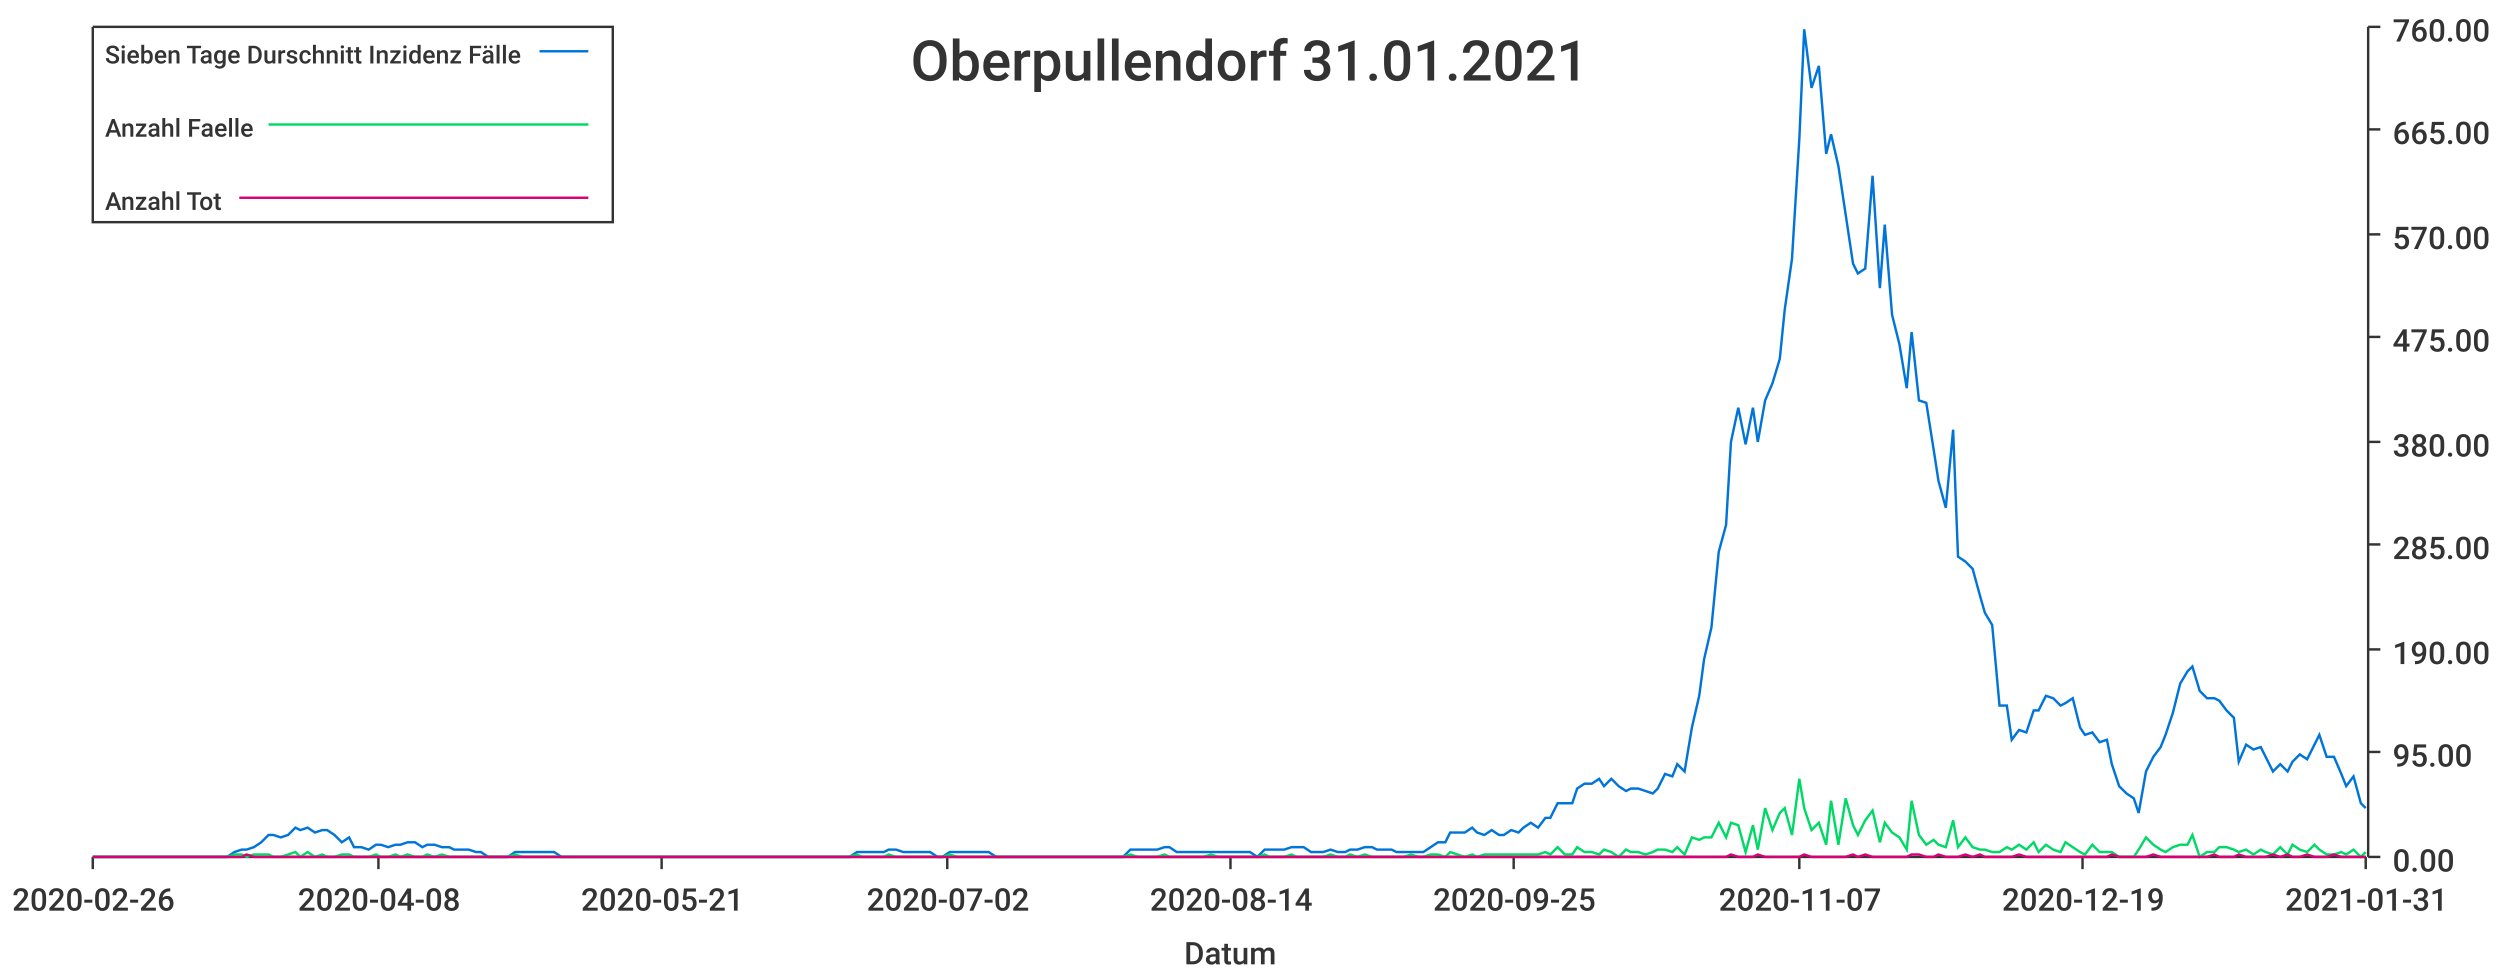
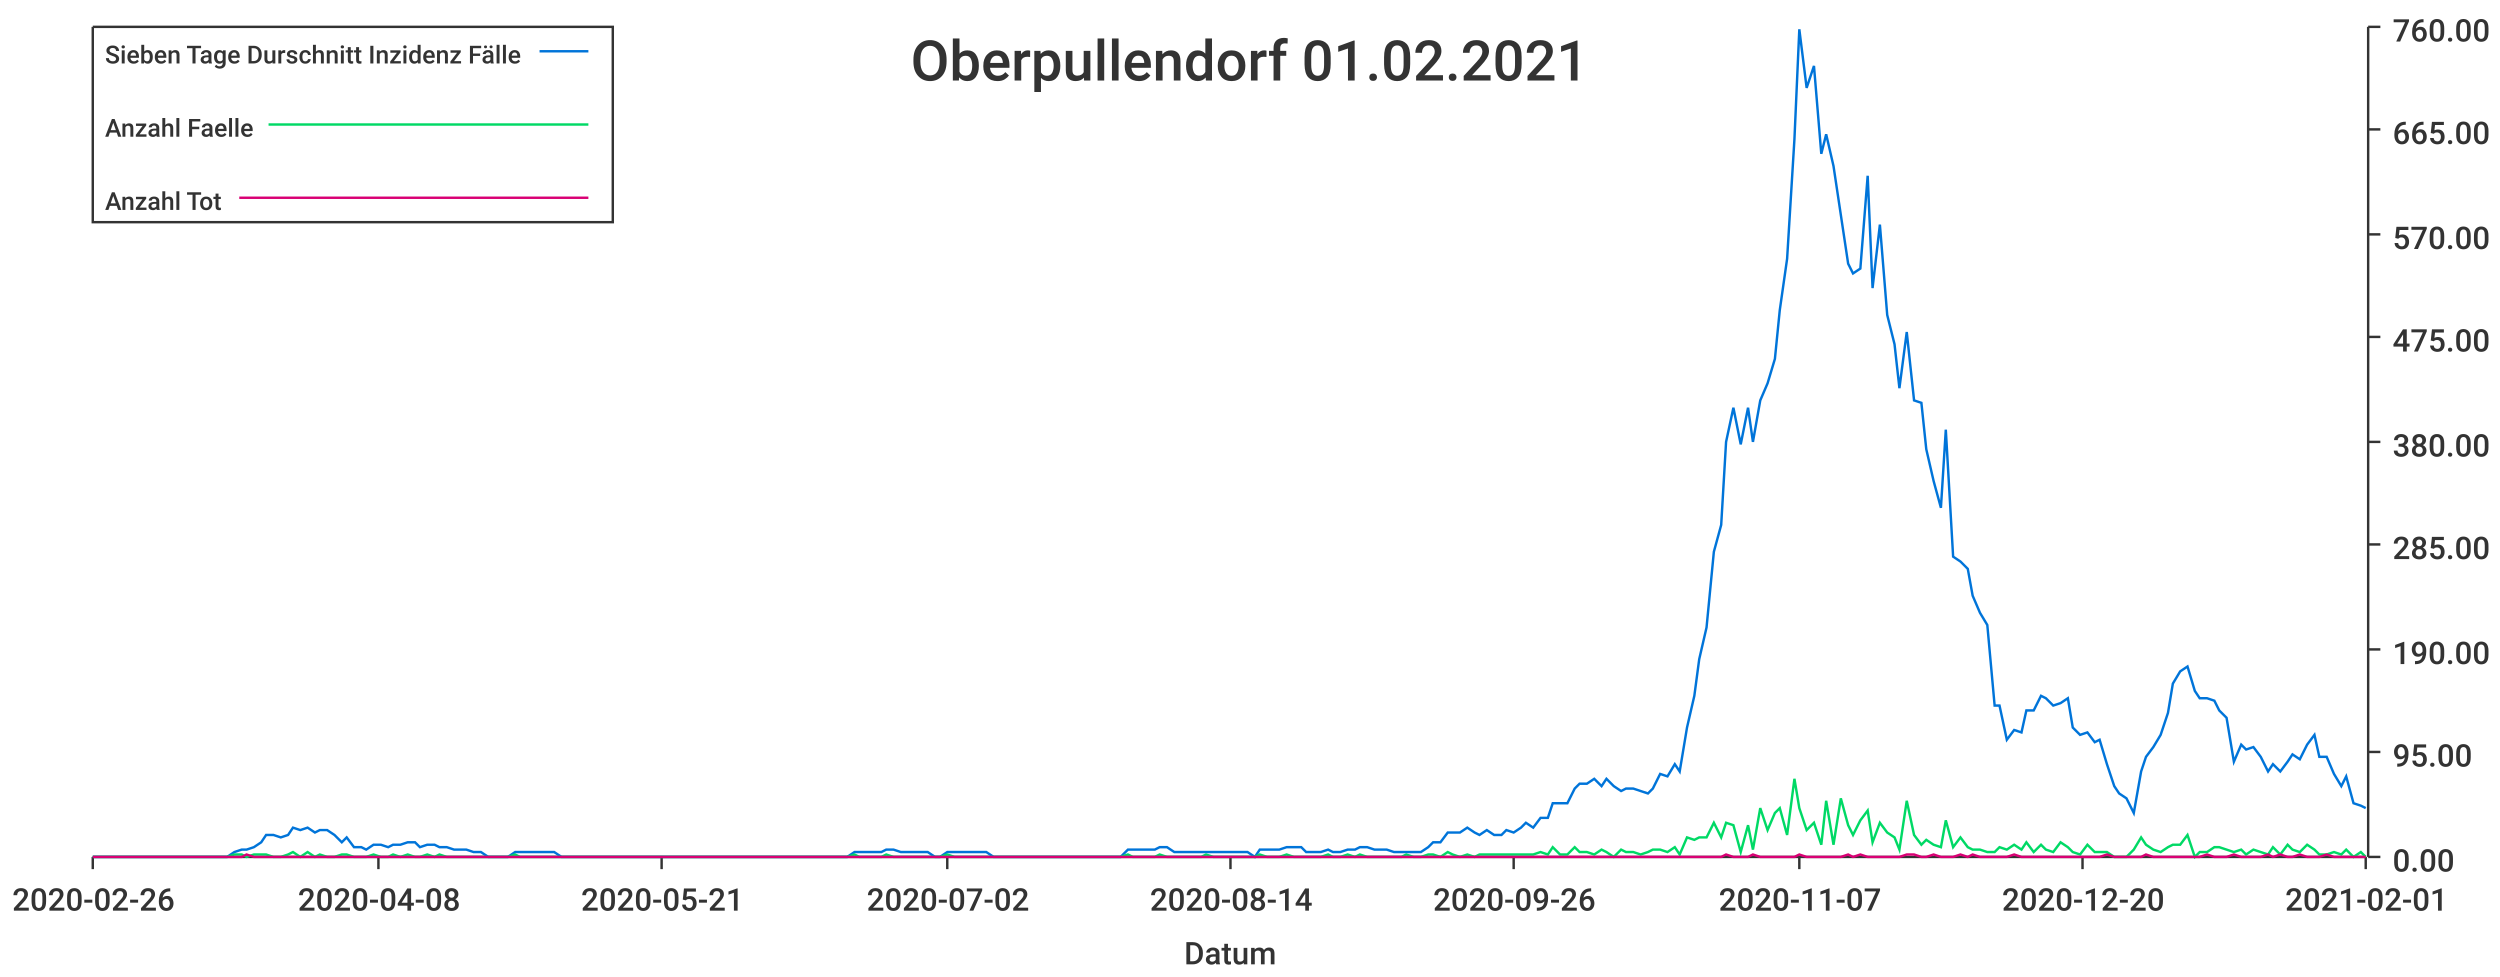
<svg xmlns="http://www.w3.org/2000/svg" width="1024" height="400">\n<path d="M 0 0 L 1024 0 L 1024 400 L 0 400 L 0 0" style="stroke-width:0;stroke:rgba(255,255,255,1.0);fill:rgba(255,255,255,1.0)" />
  <path d="M 38 11 L 969 11 L 969 351 L 38 351 L 38 11" style="stroke-width:0;stroke:rgba(255,255,255,1.0);fill:rgba(255,255,255,1.0)" />
  <path d="M 38 351 L 969 351" style="stroke-width:1;stroke:rgba(51,51,51,1.0);fill:none" />
  <path d="M 38 351 L 38 356" style="stroke-width:1;stroke:rgba(51,51,51,1.0);fill:none" />
  <text x="5" y="373" style="stroke-width:0;stroke:none;fill:rgba(51,51,51,1.0);font-size:12.8px;font-family:'Roboto Medium',sans-serif">2020-02-26</text>
  <path d="M 155 351 L 155 356" style="stroke-width:1;stroke:rgba(51,51,51,1.0);fill:none" />
  <text x="122" y="373" style="stroke-width:0;stroke:none;fill:rgba(51,51,51,1.0);font-size:12.8px;font-family:'Roboto Medium',sans-serif">2020-04-08</text>
  <path d="M 271 351 L 271 356" style="stroke-width:1;stroke:rgba(51,51,51,1.0);fill:none" />
  <text x="238" y="373" style="stroke-width:0;stroke:none;fill:rgba(51,51,51,1.0);font-size:12.8px;font-family:'Roboto Medium',sans-serif">2020-05-21</text>
  <path d="M 388 351 L 388 356" style="stroke-width:1;stroke:rgba(51,51,51,1.0);fill:none" />
  <text x="355" y="373" style="stroke-width:0;stroke:none;fill:rgba(51,51,51,1.0);font-size:12.8px;font-family:'Roboto Medium',sans-serif">2020-07-02</text>
  <path d="M 504 351 L 504 356" style="stroke-width:1;stroke:rgba(51,51,51,1.0);fill:none" />
  <text x="471" y="373" style="stroke-width:0;stroke:none;fill:rgba(51,51,51,1.0);font-size:12.8px;font-family:'Roboto Medium',sans-serif">2020-08-14</text>
  <path d="M 620 351 L 620 356" style="stroke-width:1;stroke:rgba(51,51,51,1.0);fill:none" />
-   <text x="587" y="373" style="stroke-width:0;stroke:none;fill:rgba(51,51,51,1.0);font-size:12.8px;font-family:'Roboto Medium',sans-serif">2020-09-25</text>
+   <text x="587" y="373" style="stroke-width:0;stroke:none;fill:rgba(51,51,51,1.0);font-size:12.8px;font-family:'Roboto Medium',sans-serif">2020-09-26</text>
  <path d="M 737 351 L 737 356" style="stroke-width:1;stroke:rgba(51,51,51,1.0);fill:none" />
  <text x="704" y="373" style="stroke-width:0;stroke:none;fill:rgba(51,51,51,1.0);font-size:12.8px;font-family:'Roboto Medium',sans-serif">2020-11-07</text>
  <path d="M 853 351 L 853 356" style="stroke-width:1;stroke:rgba(51,51,51,1.0);fill:none" />
-   <text x="820" y="373" style="stroke-width:0;stroke:none;fill:rgba(51,51,51,1.0);font-size:12.8px;font-family:'Roboto Medium',sans-serif">2020-12-19</text>
+   <text x="820" y="373" style="stroke-width:0;stroke:none;fill:rgba(51,51,51,1.0);font-size:12.8px;font-family:'Roboto Medium',sans-serif">2020-12-20</text>
  <path d="M 969 351 L 969 356" style="stroke-width:1;stroke:rgba(51,51,51,1.0);fill:none" />
-   <text x="936" y="373" style="stroke-width:0;stroke:none;fill:rgba(51,51,51,1.0);font-size:12.8px;font-family:'Roboto Medium',sans-serif">2021-01-31</text>
+   <text x="936" y="373" style="stroke-width:0;stroke:none;fill:rgba(51,51,51,1.0);font-size:12.8px;font-family:'Roboto Medium',sans-serif">2021-02-01</text>
  <text x="485" y="395" style="stroke-width:0;stroke:none;fill:rgba(51,51,51,1.0);font-size:12.8px;font-family:'Roboto Medium',sans-serif">Datum</text>
  <path d="M 970 351 L 970 11" style="stroke-width:1;stroke:rgba(51,51,51,1.0);fill:none" />
  <path d="M 970 351 L 975 351" style="stroke-width:1;stroke:rgba(51,51,51,1.0);fill:none" />
  <text x="980" y="357" style="stroke-width:0;stroke:none;fill:rgba(51,51,51,1.0);font-size:12.8px;font-family:'Roboto Medium',sans-serif">0.00</text>
  <path d="M 970 308 L 975 308" style="stroke-width:1;stroke:rgba(51,51,51,1.0);fill:none" />
  <text x="980" y="314" style="stroke-width:0;stroke:none;fill:rgba(51,51,51,1.0);font-size:12.8px;font-family:'Roboto Medium',sans-serif">95.00</text>
  <path d="M 970 266 L 975 266" style="stroke-width:1;stroke:rgba(51,51,51,1.0);fill:none" />
  <text x="980" y="272" style="stroke-width:0;stroke:none;fill:rgba(51,51,51,1.0);font-size:12.8px;font-family:'Roboto Medium',sans-serif">190.00</text>
  <path d="M 970 223 L 975 223" style="stroke-width:1;stroke:rgba(51,51,51,1.0);fill:none" />
  <text x="980" y="229" style="stroke-width:0;stroke:none;fill:rgba(51,51,51,1.0);font-size:12.8px;font-family:'Roboto Medium',sans-serif">285.00</text>
  <path d="M 970 181 L 975 181" style="stroke-width:1;stroke:rgba(51,51,51,1.0);fill:none" />
  <text x="980" y="187" style="stroke-width:0;stroke:none;fill:rgba(51,51,51,1.0);font-size:12.8px;font-family:'Roboto Medium',sans-serif">380.00</text>
  <path d="M 970 138 L 975 138" style="stroke-width:1;stroke:rgba(51,51,51,1.0);fill:none" />
  <text x="980" y="144" style="stroke-width:0;stroke:none;fill:rgba(51,51,51,1.0);font-size:12.8px;font-family:'Roboto Medium',sans-serif">475.00</text>
  <path d="M 970 96 L 975 96" style="stroke-width:1;stroke:rgba(51,51,51,1.0);fill:none" />
  <text x="980" y="102" style="stroke-width:0;stroke:none;fill:rgba(51,51,51,1.0);font-size:12.8px;font-family:'Roboto Medium',sans-serif">570.00</text>
  <path d="M 970 53 L 975 53" style="stroke-width:1;stroke:rgba(51,51,51,1.0);fill:none" />
  <text x="980" y="59" style="stroke-width:0;stroke:none;fill:rgba(51,51,51,1.0);font-size:12.8px;font-family:'Roboto Medium',sans-serif">665.00</text>
  <path d="M 970 11 L 975 11" style="stroke-width:1;stroke:rgba(51,51,51,1.0);fill:none" />
  <text x="980" y="17" style="stroke-width:0;stroke:none;fill:rgba(51,51,51,1.0);font-size:12.8px;font-family:'Roboto Medium',sans-serif">760.00</text>
-   <path d="M 38 351 L 41 351 L 44 351 L 47 351 L 49 351 L 52 351 L 55 351 L 58 351 L 60 351 L 63 351 L 66 351 L 69 351 L 71 351 L 74 351 L 77 351 L 80 351 L 82 351 L 85 351 L 88 351 L 91 351 L 93 351 L 96 349 L 99 348 L 101 348 L 104 347 L 107 345 L 110 342 L 112 342 L 115 343 L 118 342 L 121 339 L 123 340 L 126 339 L 129 341 L 132 340 L 134 340 L 137 342 L 140 345 L 143 343 L 145 347 L 148 347 L 151 348 L 154 346 L 156 346 L 159 347 L 162 346 L 164 346 L 167 345 L 170 345 L 173 347 L 175 346 L 178 346 L 181 347 L 184 347 L 186 348 L 189 348 L 192 348 L 195 349 L 197 349 L 200 351 L 203 351 L 206 351 L 208 351 L 211 349 L 214 349 L 216 349 L 219 349 L 222 349 L 225 349 L 227 349 L 230 351 L 233 351 L 236 351 L 238 351 L 241 351 L 244 351 L 247 351 L 249 351 L 252 351 L 255 351 L 258 351 L 260 351 L 263 351 L 266 351 L 269 351 L 271 351 L 274 351 L 277 351 L 279 351 L 282 351 L 285 351 L 288 351 L 290 351 L 293 351 L 296 351 L 299 351 L 301 351 L 304 351 L 307 351 L 310 351 L 312 351 L 315 351 L 318 351 L 321 351 L 323 351 L 326 351 L 329 351 L 331 351 L 334 351 L 337 351 L 340 351 L 342 351 L 345 351 L 348 351 L 351 349 L 353 349 L 356 349 L 359 349 L 362 349 L 364 348 L 367 348 L 370 349 L 373 349 L 375 349 L 378 349 L 381 349 L 384 351 L 386 351 L 389 349 L 392 349 L 394 349 L 397 349 L 400 349 L 403 349 L 405 349 L 408 351 L 411 351 L 414 351 L 416 351 L 419 351 L 422 351 L 425 351 L 427 351 L 430 351 L 433 351 L 436 351 L 438 351 L 441 351 L 444 351 L 446 351 L 449 351 L 452 351 L 455 351 L 457 351 L 460 351 L 463 348 L 466 348 L 468 348 L 471 348 L 474 348 L 477 347 L 479 347 L 482 349 L 485 349 L 488 349 L 490 349 L 493 349 L 496 349 L 499 349 L 501 349 L 504 349 L 507 349 L 509 349 L 512 349 L 515 351 L 518 348 L 520 348 L 523 348 L 526 348 L 529 347 L 531 347 L 534 347 L 537 349 L 540 349 L 542 349 L 545 348 L 548 349 L 551 349 L 553 348 L 556 348 L 559 347 L 562 347 L 564 348 L 567 348 L 570 348 L 572 349 L 575 349 L 578 349 L 581 349 L 583 349 L 586 347 L 589 345 L 592 345 L 594 341 L 597 341 L 600 341 L 603 339 L 605 341 L 608 342 L 611 340 L 614 342 L 616 342 L 619 340 L 622 341 L 624 339 L 627 337 L 630 339 L 633 335 L 635 335 L 638 329 L 641 329 L 644 329 L 646 323 L 649 321 L 652 321 L 655 319 L 657 322 L 660 319 L 663 322 L 666 324 L 668 323 L 671 323 L 674 324 L 677 325 L 679 323 L 682 317 L 685 318 L 687 313 L 690 316 L 693 298 L 696 285 L 698 270 L 701 257 L 704 226 L 707 215 L 709 181 L 712 167 L 715 182 L 718 167 L 720 181 L 723 164 L 726 157 L 729 147 L 731 127 L 734 106 L 737 57 L 739 12 L 742 36 L 745 27 L 748 63 L 750 55 L 753 68 L 756 88 L 759 108 L 761 112 L 764 110 L 767 72 L 770 118 L 772 92 L 775 129 L 778 141 L 781 159 L 783 136 L 786 164 L 789 165 L 792 184 L 794 197 L 797 208 L 800 176 L 802 228 L 805 230 L 808 233 L 811 244 L 813 251 L 816 256 L 819 289 L 822 289 L 824 303 L 827 299 L 830 300 L 833 291 L 835 291 L 838 285 L 841 286 L 844 289 L 846 288 L 849 286 L 852 298 L 854 301 L 857 300 L 860 304 L 863 303 L 865 313 L 868 322 L 871 325 L 874 327 L 876 333 L 879 316 L 882 310 L 885 306 L 887 301 L 890 292 L 893 280 L 896 275 L 898 273 L 901 283 L 904 286 L 907 286 L 909 287 L 912 291 L 915 294 L 917 312 L 920 305 L 923 307 L 926 306 L 928 310 L 931 316 L 934 313 L 937 316 L 939 312 L 942 309 L 945 311 L 948 305 L 950 301 L 953 310 L 956 310 L 959 317 L 961 322 L 964 318 L 967 329 L 969 331" style="stroke-width:1;stroke:rgba(0,116,217,1.0);fill:none" />
-   <path d="M 38 351 L 41 351 L 44 351 L 47 351 L 49 351 L 52 351 L 55 351 L 58 351 L 60 351 L 63 351 L 66 351 L 69 351 L 71 351 L 74 351 L 77 351 L 80 351 L 82 351 L 85 351 L 88 351 L 91 351 L 93 351 L 96 350 L 99 350 L 101 351 L 104 350 L 107 350 L 110 350 L 112 351 L 115 351 L 118 350 L 121 349 L 123 351 L 126 349 L 129 351 L 132 350 L 134 351 L 137 351 L 140 350 L 143 350 L 145 351 L 148 351 L 151 351 L 154 350 L 156 351 L 159 351 L 162 350 L 164 351 L 167 350 L 170 351 L 173 351 L 175 350 L 178 351 L 181 350 L 184 351 L 186 351 L 189 351 L 192 351 L 195 351 L 197 351 L 200 351 L 203 351 L 206 351 L 208 351 L 211 350 L 214 351 L 216 351 L 219 351 L 222 351 L 225 351 L 227 351 L 230 351 L 233 351 L 236 351 L 238 351 L 241 351 L 244 351 L 247 351 L 249 351 L 252 351 L 255 351 L 258 351 L 260 351 L 263 351 L 266 351 L 269 351 L 271 351 L 274 351 L 277 351 L 279 351 L 282 351 L 285 351 L 288 351 L 290 351 L 293 351 L 296 351 L 299 351 L 301 351 L 304 351 L 307 351 L 310 351 L 312 351 L 315 351 L 318 351 L 321 351 L 323 351 L 326 351 L 329 351 L 331 351 L 334 351 L 337 351 L 340 351 L 342 351 L 345 351 L 348 351 L 351 350 L 353 351 L 356 351 L 359 351 L 362 351 L 364 350 L 367 351 L 370 351 L 373 351 L 375 351 L 378 351 L 381 351 L 384 351 L 386 351 L 389 350 L 392 351 L 394 351 L 397 351 L 400 351 L 403 351 L 405 351 L 408 351 L 411 351 L 414 351 L 416 351 L 419 351 L 422 351 L 425 351 L 427 351 L 430 351 L 433 351 L 436 351 L 438 351 L 441 351 L 444 351 L 446 351 L 449 351 L 452 351 L 455 351 L 457 351 L 460 351 L 463 350 L 466 351 L 468 351 L 471 351 L 474 351 L 477 350 L 479 351 L 482 351 L 485 351 L 488 351 L 490 351 L 493 351 L 496 350 L 499 351 L 501 351 L 504 351 L 507 351 L 509 351 L 512 351 L 515 351 L 518 350 L 520 351 L 523 351 L 526 351 L 529 350 L 531 351 L 534 351 L 537 351 L 540 351 L 542 351 L 545 350 L 548 351 L 551 351 L 553 350 L 556 351 L 559 350 L 562 351 L 564 351 L 567 351 L 570 351 L 572 351 L 575 351 L 578 350 L 581 351 L 583 351 L 586 350 L 589 350 L 592 351 L 594 349 L 597 350 L 600 351 L 603 350 L 605 351 L 608 350 L 611 350 L 614 350 L 616 350 L 619 350 L 622 350 L 624 350 L 627 350 L 630 350 L 633 349 L 635 350 L 638 347 L 641 350 L 644 350 L 646 347 L 649 349 L 652 349 L 655 350 L 657 348 L 660 349 L 663 351 L 666 348 L 668 349 L 671 349 L 674 350 L 677 349 L 679 348 L 682 348 L 685 349 L 687 347 L 690 350 L 693 343 L 696 344 L 698 343 L 701 343 L 704 337 L 707 343 L 709 337 L 712 338 L 715 349 L 718 338 L 720 348 L 723 331 L 726 340 L 729 333 L 731 331 L 734 342 L 737 319 L 739 331 L 742 340 L 745 337 L 748 346 L 750 328 L 753 346 L 756 327 L 759 338 L 761 342 L 764 336 L 767 332 L 770 345 L 772 337 L 775 341 L 778 343 L 781 348 L 783 328 L 786 342 L 789 346 L 792 344 L 794 346 L 797 347 L 800 336 L 802 347 L 805 343 L 808 347 L 811 348 L 813 348 L 816 349 L 819 349 L 822 347 L 824 348 L 827 346 L 830 348 L 833 345 L 835 349 L 838 346 L 841 348 L 844 349 L 846 345 L 849 347 L 852 349 L 854 350 L 857 346 L 860 349 L 863 349 L 865 349 L 868 351 L 871 351 L 874 351 L 876 348 L 879 343 L 882 346 L 885 348 L 887 349 L 890 347 L 893 346 L 896 346 L 898 342 L 901 351 L 904 349 L 907 349 L 909 347 L 912 347 L 915 348 L 917 349 L 920 348 L 923 350 L 926 348 L 928 349 L 931 350 L 934 347 L 937 350 L 939 346 L 942 348 L 945 349 L 948 346 L 950 348 L 953 350 L 956 350 L 959 349 L 961 350 L 964 348 L 967 351 L 969 349" style="stroke-width:1;stroke:rgba(0,217,101,1.0);fill:none" />
-   <path d="M 38 351 L 41 351 L 44 351 L 47 351 L 49 351 L 52 351 L 55 351 L 58 351 L 60 351 L 63 351 L 66 351 L 69 351 L 71 351 L 74 351 L 77 351 L 80 351 L 82 351 L 85 351 L 88 351 L 91 351 L 93 351 L 96 351 L 99 351 L 101 350 L 104 351 L 107 351 L 110 351 L 112 351 L 115 351 L 118 351 L 121 351 L 123 351 L 126 351 L 129 351 L 132 351 L 134 351 L 137 351 L 140 351 L 143 351 L 145 351 L 148 351 L 151 351 L 154 351 L 156 351 L 159 351 L 162 351 L 164 351 L 167 351 L 170 351 L 173 351 L 175 351 L 178 351 L 181 351 L 184 351 L 186 351 L 189 351 L 192 351 L 195 351 L 197 351 L 200 351 L 203 351 L 206 351 L 208 351 L 211 351 L 214 351 L 216 351 L 219 351 L 222 351 L 225 351 L 227 351 L 230 351 L 233 351 L 236 351 L 238 351 L 241 351 L 244 351 L 247 351 L 249 351 L 252 351 L 255 351 L 258 351 L 260 351 L 263 351 L 266 351 L 269 351 L 271 351 L 274 351 L 277 351 L 279 351 L 282 351 L 285 351 L 288 351 L 290 351 L 293 351 L 296 351 L 299 351 L 301 351 L 304 351 L 307 351 L 310 351 L 312 351 L 315 351 L 318 351 L 321 351 L 323 351 L 326 351 L 329 351 L 331 351 L 334 351 L 337 351 L 340 351 L 342 351 L 345 351 L 348 351 L 351 351 L 353 351 L 356 351 L 359 351 L 362 351 L 364 351 L 367 351 L 370 351 L 373 351 L 375 351 L 378 351 L 381 351 L 384 351 L 386 351 L 389 351 L 392 351 L 394 351 L 397 351 L 400 351 L 403 351 L 405 351 L 408 351 L 411 351 L 414 351 L 416 351 L 419 351 L 422 351 L 425 351 L 427 351 L 430 351 L 433 351 L 436 351 L 438 351 L 441 351 L 444 351 L 446 351 L 449 351 L 452 351 L 455 351 L 457 351 L 460 351 L 463 351 L 466 351 L 468 351 L 471 351 L 474 351 L 477 351 L 479 351 L 482 351 L 485 351 L 488 351 L 490 351 L 493 351 L 496 351 L 499 351 L 501 351 L 504 351 L 507 351 L 509 351 L 512 351 L 515 351 L 518 351 L 520 351 L 523 351 L 526 351 L 529 351 L 531 351 L 534 351 L 537 351 L 540 351 L 542 351 L 545 351 L 548 351 L 551 351 L 553 351 L 556 351 L 559 351 L 562 351 L 564 351 L 567 351 L 570 351 L 572 351 L 575 351 L 578 351 L 581 351 L 583 351 L 586 351 L 589 351 L 592 351 L 594 351 L 597 351 L 600 351 L 603 351 L 605 351 L 608 351 L 611 351 L 614 351 L 616 351 L 619 351 L 622 351 L 624 351 L 627 351 L 630 351 L 633 351 L 635 351 L 638 351 L 641 351 L 644 351 L 646 351 L 649 351 L 652 351 L 655 351 L 657 351 L 660 351 L 663 351 L 666 351 L 668 351 L 671 351 L 674 351 L 677 351 L 679 351 L 682 351 L 685 351 L 687 351 L 690 351 L 693 351 L 696 351 L 698 351 L 701 351 L 704 351 L 707 351 L 709 350 L 712 351 L 715 351 L 718 351 L 720 350 L 723 351 L 726 351 L 729 351 L 731 351 L 734 351 L 737 351 L 739 350 L 742 351 L 745 351 L 748 351 L 750 351 L 753 351 L 756 351 L 759 350 L 761 351 L 764 350 L 767 351 L 770 351 L 772 351 L 775 351 L 778 351 L 781 351 L 783 350 L 786 350 L 789 351 L 792 351 L 794 350 L 797 351 L 800 351 L 802 351 L 805 350 L 808 351 L 811 350 L 813 351 L 816 351 L 819 351 L 822 351 L 824 351 L 827 350 L 830 351 L 833 351 L 835 351 L 838 351 L 841 351 L 844 351 L 846 351 L 849 351 L 852 351 L 854 351 L 857 351 L 860 351 L 863 351 L 865 350 L 868 351 L 871 351 L 874 351 L 876 351 L 879 351 L 882 350 L 885 351 L 887 351 L 890 351 L 893 351 L 896 351 L 898 351 L 901 351 L 904 351 L 907 350 L 909 351 L 912 351 L 915 351 L 917 350 L 920 351 L 923 351 L 926 351 L 928 351 L 931 350 L 934 351 L 937 350 L 939 351 L 942 351 L 945 350 L 948 351 L 950 351 L 953 351 L 956 350 L 959 351 L 961 351 L 964 351 L 967 351 L 969 351" style="stroke-width:1;stroke:rgba(217,0,116,1.0);fill:none" />
-   <text x="373" y="33" style="stroke-width:0;stroke:none;fill:rgba(51,51,51,1.0);font-size:23.0px;font-family:'Roboto Medium',sans-serif">Oberpullendorf 31.01.2021</text>
+   <path d="M 38 351 L 41 351 L 44 351 L 47 351 L 49 351 L 52 351 L 55 351 L 58 351 L 60 351 L 63 351 L 66 351 L 69 351 L 71 351 L 74 351 L 77 351 L 79 351 L 82 351 L 85 351 L 88 351 L 90 351 L 93 351 L 96 349 L 99 348 L 101 348 L 104 347 L 107 345 L 109 342 L 112 342 L 115 343 L 118 342 L 120 339 L 123 340 L 126 339 L 129 341 L 131 340 L 134 340 L 137 342 L 140 345 L 142 343 L 145 347 L 148 347 L 150 348 L 153 346 L 156 346 L 159 347 L 161 346 L 164 346 L 167 345 L 170 345 L 172 347 L 175 346 L 178 346 L 180 347 L 183 347 L 186 348 L 189 348 L 191 348 L 194 349 L 197 349 L 200 351 L 202 351 L 205 351 L 208 351 L 211 349 L 213 349 L 216 349 L 219 349 L 221 349 L 224 349 L 227 349 L 230 351 L 232 351 L 235 351 L 238 351 L 241 351 L 243 351 L 246 351 L 249 351 L 251 351 L 254 351 L 257 351 L 260 351 L 262 351 L 265 351 L 268 351 L 271 351 L 273 351 L 276 351 L 279 351 L 281 351 L 284 351 L 287 351 L 290 351 L 292 351 L 295 351 L 298 351 L 301 351 L 303 351 L 306 351 L 309 351 L 312 351 L 314 351 L 317 351 L 320 351 L 322 351 L 325 351 L 328 351 L 331 351 L 333 351 L 336 351 L 339 351 L 342 351 L 344 351 L 347 351 L 350 349 L 352 349 L 355 349 L 358 349 L 361 349 L 363 348 L 366 348 L 369 349 L 372 349 L 374 349 L 377 349 L 380 349 L 383 351 L 385 351 L 388 349 L 391 349 L 393 349 L 396 349 L 399 349 L 402 349 L 404 349 L 407 351 L 410 351 L 413 351 L 415 351 L 418 351 L 421 351 L 423 351 L 426 351 L 429 351 L 432 351 L 434 351 L 437 351 L 440 351 L 443 351 L 445 351 L 448 351 L 451 351 L 453 351 L 456 351 L 459 351 L 462 348 L 464 348 L 467 348 L 470 348 L 473 348 L 475 347 L 478 347 L 481 349 L 484 349 L 486 349 L 489 349 L 492 349 L 494 349 L 497 349 L 500 349 L 503 349 L 505 349 L 508 349 L 511 349 L 514 351 L 516 348 L 519 348 L 522 348 L 524 348 L 527 347 L 530 347 L 533 347 L 535 349 L 538 349 L 541 349 L 544 348 L 546 349 L 549 349 L 552 348 L 555 348 L 557 347 L 560 347 L 563 348 L 565 348 L 568 348 L 571 349 L 574 349 L 576 349 L 579 349 L 582 349 L 585 347 L 587 345 L 590 345 L 593 341 L 595 341 L 598 341 L 601 339 L 604 341 L 606 342 L 609 340 L 612 342 L 615 342 L 617 340 L 620 341 L 623 339 L 625 337 L 628 339 L 631 335 L 634 335 L 636 329 L 639 329 L 642 329 L 645 323 L 647 321 L 650 321 L 653 319 L 656 322 L 658 319 L 661 322 L 664 324 L 666 323 L 669 323 L 672 324 L 675 325 L 677 323 L 680 317 L 683 318 L 686 313 L 688 316 L 691 298 L 694 285 L 696 270 L 699 257 L 702 226 L 705 215 L 707 181 L 710 167 L 713 182 L 716 167 L 718 181 L 721 164 L 724 157 L 727 147 L 729 127 L 732 106 L 735 57 L 737 12 L 740 36 L 743 27 L 746 63 L 748 55 L 751 68 L 754 88 L 757 108 L 759 112 L 762 110 L 765 72 L 767 118 L 770 92 L 773 129 L 776 141 L 778 159 L 781 136 L 784 164 L 787 165 L 789 184 L 792 197 L 795 208 L 797 176 L 800 228 L 803 230 L 806 233 L 808 244 L 811 251 L 814 256 L 817 289 L 819 289 L 822 303 L 825 299 L 828 300 L 830 291 L 833 291 L 836 285 L 838 286 L 841 289 L 844 288 L 847 286 L 849 298 L 852 301 L 855 300 L 858 304 L 860 303 L 863 313 L 866 322 L 868 325 L 871 327 L 874 333 L 877 316 L 879 310 L 882 306 L 885 301 L 888 292 L 890 280 L 893 275 L 896 273 L 899 283 L 901 286 L 904 286 L 907 287 L 909 291 L 912 294 L 915 312 L 918 305 L 920 307 L 923 306 L 926 310 L 929 316 L 931 313 L 934 316 L 937 312 L 939 309 L 942 311 L 945 305 L 948 301 L 950 310 L 953 310 L 956 317 L 959 322 L 961 318 L 964 329 L 967 330 L 969 331" style="stroke-width:1;stroke:rgba(0,116,217,1.0);fill:none" />
+   <path d="M 38 351 L 41 351 L 44 351 L 47 351 L 49 351 L 52 351 L 55 351 L 58 351 L 60 351 L 63 351 L 66 351 L 69 351 L 71 351 L 74 351 L 77 351 L 79 351 L 82 351 L 85 351 L 88 351 L 90 351 L 93 351 L 96 350 L 99 350 L 101 351 L 104 350 L 107 350 L 109 350 L 112 351 L 115 351 L 118 350 L 120 349 L 123 351 L 126 349 L 129 351 L 131 350 L 134 351 L 137 351 L 140 350 L 142 350 L 145 351 L 148 351 L 150 351 L 153 350 L 156 351 L 159 351 L 161 350 L 164 351 L 167 350 L 170 351 L 172 351 L 175 350 L 178 351 L 180 350 L 183 351 L 186 351 L 189 351 L 191 351 L 194 351 L 197 351 L 200 351 L 202 351 L 205 351 L 208 351 L 211 350 L 213 351 L 216 351 L 219 351 L 221 351 L 224 351 L 227 351 L 230 351 L 232 351 L 235 351 L 238 351 L 241 351 L 243 351 L 246 351 L 249 351 L 251 351 L 254 351 L 257 351 L 260 351 L 262 351 L 265 351 L 268 351 L 271 351 L 273 351 L 276 351 L 279 351 L 281 351 L 284 351 L 287 351 L 290 351 L 292 351 L 295 351 L 298 351 L 301 351 L 303 351 L 306 351 L 309 351 L 312 351 L 314 351 L 317 351 L 320 351 L 322 351 L 325 351 L 328 351 L 331 351 L 333 351 L 336 351 L 339 351 L 342 351 L 344 351 L 347 351 L 350 350 L 352 351 L 355 351 L 358 351 L 361 351 L 363 350 L 366 351 L 369 351 L 372 351 L 374 351 L 377 351 L 380 351 L 383 351 L 385 351 L 388 350 L 391 351 L 393 351 L 396 351 L 399 351 L 402 351 L 404 351 L 407 351 L 410 351 L 413 351 L 415 351 L 418 351 L 421 351 L 423 351 L 426 351 L 429 351 L 432 351 L 434 351 L 437 351 L 440 351 L 443 351 L 445 351 L 448 351 L 451 351 L 453 351 L 456 351 L 459 351 L 462 350 L 464 351 L 467 351 L 470 351 L 473 351 L 475 350 L 478 351 L 481 351 L 484 351 L 486 351 L 489 351 L 492 351 L 494 350 L 497 351 L 500 351 L 503 351 L 505 351 L 508 351 L 511 351 L 514 351 L 516 350 L 519 351 L 522 351 L 524 351 L 527 350 L 530 351 L 533 351 L 535 351 L 538 351 L 541 351 L 544 350 L 546 351 L 549 351 L 552 350 L 555 351 L 557 350 L 560 351 L 563 351 L 565 351 L 568 351 L 571 351 L 574 351 L 576 350 L 579 351 L 582 351 L 585 350 L 587 350 L 590 351 L 593 349 L 595 350 L 598 351 L 601 350 L 604 351 L 606 350 L 609 350 L 612 350 L 615 350 L 617 350 L 620 350 L 623 350 L 625 350 L 628 350 L 631 349 L 634 350 L 636 347 L 639 350 L 642 350 L 645 347 L 647 349 L 650 349 L 653 350 L 656 348 L 658 349 L 661 351 L 664 348 L 666 349 L 669 349 L 672 350 L 675 349 L 677 348 L 680 348 L 683 349 L 686 347 L 688 350 L 691 343 L 694 344 L 696 343 L 699 343 L 702 337 L 705 343 L 707 337 L 710 338 L 713 349 L 716 338 L 718 348 L 721 331 L 724 340 L 727 333 L 729 331 L 732 342 L 735 319 L 737 331 L 740 340 L 743 337 L 746 346 L 748 328 L 751 346 L 754 327 L 757 338 L 759 342 L 762 336 L 765 332 L 767 345 L 770 337 L 773 341 L 776 343 L 778 348 L 781 328 L 784 342 L 787 346 L 789 344 L 792 346 L 795 347 L 797 336 L 800 347 L 803 343 L 806 347 L 808 348 L 811 348 L 814 349 L 817 349 L 819 347 L 822 348 L 825 346 L 828 348 L 830 345 L 833 349 L 836 346 L 838 348 L 841 349 L 844 345 L 847 347 L 849 349 L 852 350 L 855 346 L 858 349 L 860 349 L 863 349 L 866 351 L 868 351 L 871 351 L 874 348 L 877 343 L 879 346 L 882 348 L 885 349 L 888 347 L 890 346 L 893 346 L 896 342 L 899 351 L 901 349 L 904 349 L 907 347 L 909 347 L 912 348 L 915 349 L 918 348 L 920 350 L 923 348 L 926 349 L 929 350 L 931 347 L 934 350 L 937 346 L 939 348 L 942 349 L 945 346 L 948 348 L 950 350 L 953 350 L 956 349 L 959 350 L 961 348 L 964 351 L 967 349 L 969 351" style="stroke-width:1;stroke:rgba(0,217,101,1.0);fill:none" />
+   <path d="M 38 351 L 41 351 L 44 351 L 47 351 L 49 351 L 52 351 L 55 351 L 58 351 L 60 351 L 63 351 L 66 351 L 69 351 L 71 351 L 74 351 L 77 351 L 79 351 L 82 351 L 85 351 L 88 351 L 90 351 L 93 351 L 96 351 L 99 351 L 101 350 L 104 351 L 107 351 L 109 351 L 112 351 L 115 351 L 118 351 L 120 351 L 123 351 L 126 351 L 129 351 L 131 351 L 134 351 L 137 351 L 140 351 L 142 351 L 145 351 L 148 351 L 150 351 L 153 351 L 156 351 L 159 351 L 161 351 L 164 351 L 167 351 L 170 351 L 172 351 L 175 351 L 178 351 L 180 351 L 183 351 L 186 351 L 189 351 L 191 351 L 194 351 L 197 351 L 200 351 L 202 351 L 205 351 L 208 351 L 211 351 L 213 351 L 216 351 L 219 351 L 221 351 L 224 351 L 227 351 L 230 351 L 232 351 L 235 351 L 238 351 L 241 351 L 243 351 L 246 351 L 249 351 L 251 351 L 254 351 L 257 351 L 260 351 L 262 351 L 265 351 L 268 351 L 271 351 L 273 351 L 276 351 L 279 351 L 281 351 L 284 351 L 287 351 L 290 351 L 292 351 L 295 351 L 298 351 L 301 351 L 303 351 L 306 351 L 309 351 L 312 351 L 314 351 L 317 351 L 320 351 L 322 351 L 325 351 L 328 351 L 331 351 L 333 351 L 336 351 L 339 351 L 342 351 L 344 351 L 347 351 L 350 351 L 352 351 L 355 351 L 358 351 L 361 351 L 363 351 L 366 351 L 369 351 L 372 351 L 374 351 L 377 351 L 380 351 L 383 351 L 385 351 L 388 351 L 391 351 L 393 351 L 396 351 L 399 351 L 402 351 L 404 351 L 407 351 L 410 351 L 413 351 L 415 351 L 418 351 L 421 351 L 423 351 L 426 351 L 429 351 L 432 351 L 434 351 L 437 351 L 440 351 L 443 351 L 445 351 L 448 351 L 451 351 L 453 351 L 456 351 L 459 351 L 462 351 L 464 351 L 467 351 L 470 351 L 473 351 L 475 351 L 478 351 L 481 351 L 484 351 L 486 351 L 489 351 L 492 351 L 494 351 L 497 351 L 500 351 L 503 351 L 505 351 L 508 351 L 511 351 L 514 351 L 516 351 L 519 351 L 522 351 L 524 351 L 527 351 L 530 351 L 533 351 L 535 351 L 538 351 L 541 351 L 544 351 L 546 351 L 549 351 L 552 351 L 555 351 L 557 351 L 560 351 L 563 351 L 565 351 L 568 351 L 571 351 L 574 351 L 576 351 L 579 351 L 582 351 L 585 351 L 587 351 L 590 351 L 593 351 L 595 351 L 598 351 L 601 351 L 604 351 L 606 351 L 609 351 L 612 351 L 615 351 L 617 351 L 620 351 L 623 351 L 625 351 L 628 351 L 631 351 L 634 351 L 636 351 L 639 351 L 642 351 L 645 351 L 647 351 L 650 351 L 653 351 L 656 351 L 658 351 L 661 351 L 664 351 L 666 351 L 669 351 L 672 351 L 675 351 L 677 351 L 680 351 L 683 351 L 686 351 L 688 351 L 691 351 L 694 351 L 696 351 L 699 351 L 702 351 L 705 351 L 707 350 L 710 351 L 713 351 L 716 351 L 718 350 L 721 351 L 724 351 L 727 351 L 729 351 L 732 351 L 735 351 L 737 350 L 740 351 L 743 351 L 746 351 L 748 351 L 751 351 L 754 351 L 757 350 L 759 351 L 762 350 L 765 351 L 767 351 L 770 351 L 773 351 L 776 351 L 778 351 L 781 350 L 784 350 L 787 351 L 789 351 L 792 350 L 795 351 L 797 351 L 800 351 L 803 350 L 806 351 L 808 350 L 811 351 L 814 351 L 817 351 L 819 351 L 822 351 L 825 350 L 828 351 L 830 351 L 833 351 L 836 351 L 838 351 L 841 351 L 844 351 L 847 351 L 849 351 L 852 351 L 855 351 L 858 351 L 860 351 L 863 350 L 866 351 L 868 351 L 871 351 L 874 351 L 877 351 L 879 350 L 882 351 L 885 351 L 888 351 L 890 351 L 893 351 L 896 351 L 899 351 L 901 351 L 904 350 L 907 351 L 909 351 L 912 351 L 915 350 L 918 351 L 920 351 L 923 351 L 926 351 L 929 350 L 931 351 L 934 350 L 937 351 L 939 351 L 942 350 L 945 351 L 948 351 L 950 351 L 953 350 L 956 351 L 959 351 L 961 351 L 964 351 L 967 351 L 969 351" style="stroke-width:1;stroke:rgba(217,0,116,1.0);fill:none" />
+   <text x="373" y="33" style="stroke-width:0;stroke:none;fill:rgba(51,51,51,1.0);font-size:23.0px;font-family:'Roboto Medium',sans-serif">Oberpullendorf 01.02.2021</text>
  <path d="M 38 11 L 251 11 L 251 91 L 38 91 L 38 11" style="stroke-width:1;stroke:rgba(51,51,51,1.0);fill:rgba(255,255,255,1.0)" />
  <text x="43" y="26" style="stroke-width:0;stroke:none;fill:rgba(51,51,51,1.0);font-size:10.2px;font-family:'Roboto Medium',sans-serif">Sieben Tage Durschnitt Inzidenz Fälle</text>
  <path d="M 221 21 L 241 21" style="stroke-width:1;stroke:rgba(0,116,217,1.0);fill:none" />
  <text x="43" y="56" style="stroke-width:0;stroke:none;fill:rgba(51,51,51,1.0);font-size:10.2px;font-family:'Roboto Medium',sans-serif">Anzahl Faelle</text>
  <path d="M 110 51 L 241 51" style="stroke-width:1;stroke:rgba(0,217,101,1.0);fill:none" />
  <text x="43" y="86" style="stroke-width:0;stroke:none;fill:rgba(51,51,51,1.0);font-size:10.2px;font-family:'Roboto Medium',sans-serif">Anzahl Tot</text>
  <path d="M 98 81 L 241 81" style="stroke-width:1;stroke:rgba(217,0,116,1.0);fill:none" />
</svg>
